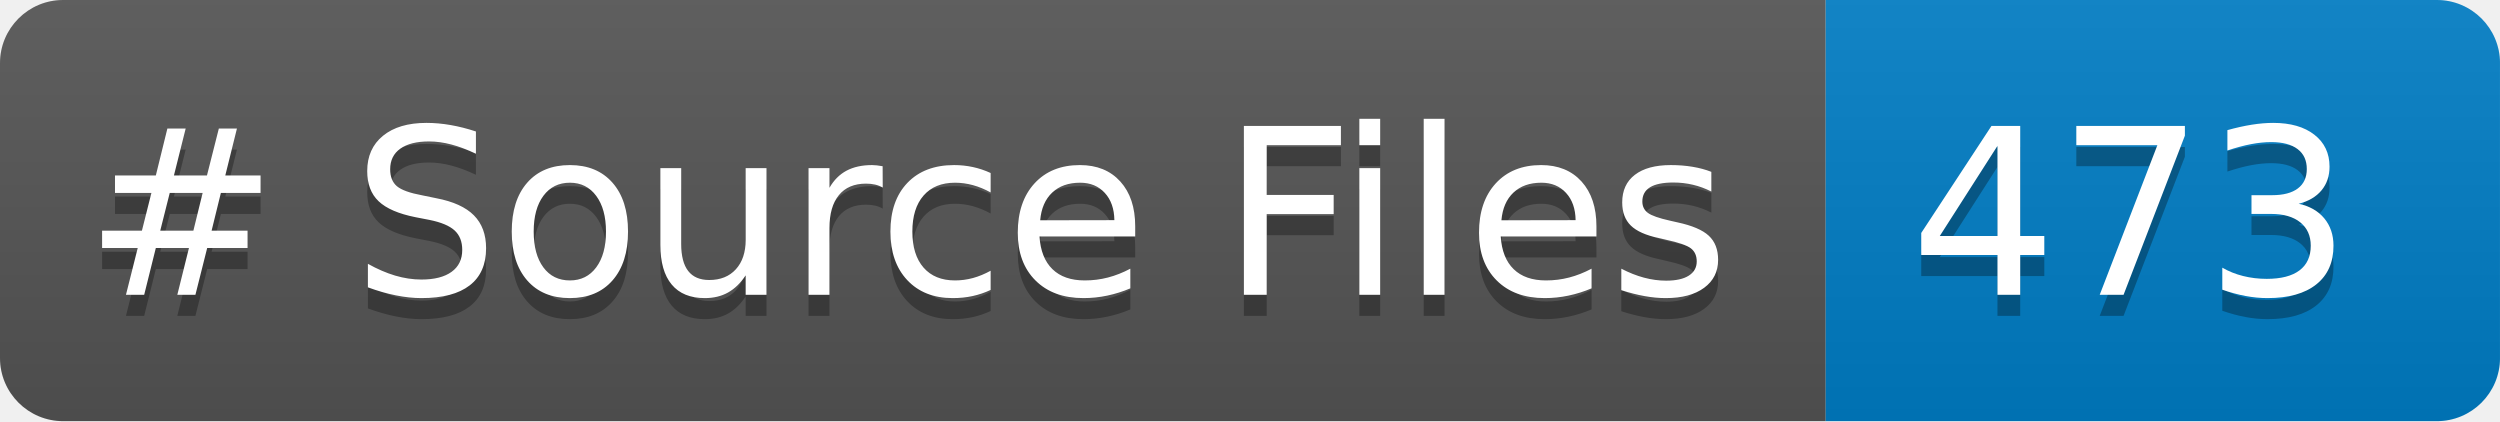
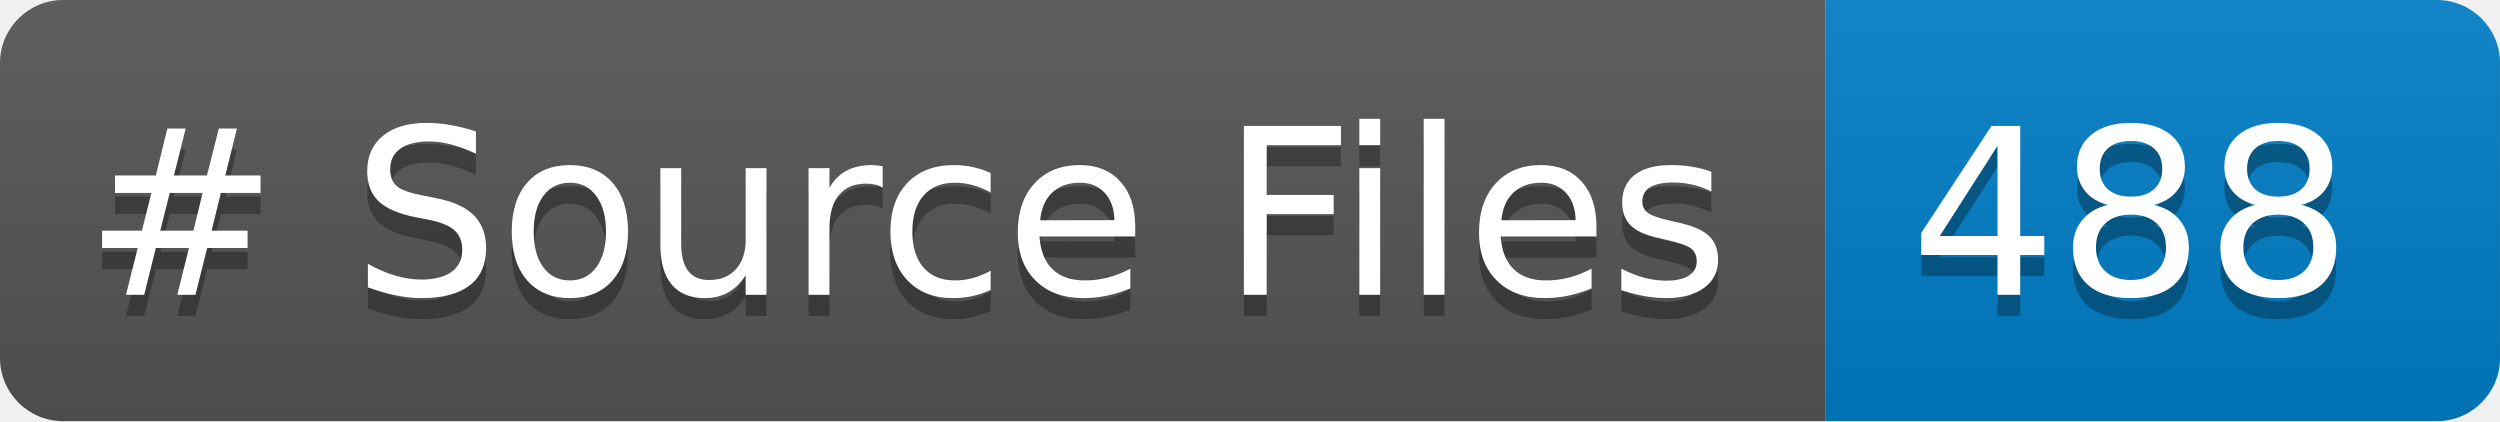
<svg xmlns="http://www.w3.org/2000/svg" width="118.721" height="20" role="img" aria-label="languages: 5">
  <linearGradient id="s" x2="0" y2="100%">
    <stop offset="0" stop-color="#bbb" stop-opacity=".1" />
    <stop offset="1" stop-opacity=".1" />
  </linearGradient>
  <clipPath id="r">
    <rect width="118.721" height="20" rx="3" fill="#fff" />
  </clipPath>
  <g clip-path="url(#r)">
    <rect width="86.699" height="20" fill="#555" />
    <rect x="86.699" width="32.021" height="20" fill="#007ec6" />
    <rect width="118.721" height="20" fill="url(#s)" />
  </g>
  <g fill="#FFF" text-anchor="center" font-family="Verdana,Geneva,DejaVu Sans,sans-serif" text-rendering="geometricPrecision" font-size="110">
    <text aria-hidden="true" x="40" y="150" fill="#010101" fill-opacity=".3" transform="scale(.1)" textLength="766.992"># Source Files</text>
    <text x="40" y="140" transform="scale(.1)" fill="#FFF" textLength="766.992"># Source Files</text>
-     <text aria-hidden="true" x="906.992" y="150" fill="#010101" fill-opacity=".3" transform="scale(.1)" textLength="200.215">473</text>
-     <text x="906.992" y="140" transform="scale(.1)" fill="#FFF" textLength="200.215">473</text>
+     <text aria-hidden="true" x="906.992" y="150" fill="#010101" fill-opacity=".3" transform="scale(.1)" textLength="200.215">488</text>
+     <text x="906.992" y="140" transform="scale(.1)" fill="#FFF" textLength="200.215">488</text>
  </g>
</svg>
